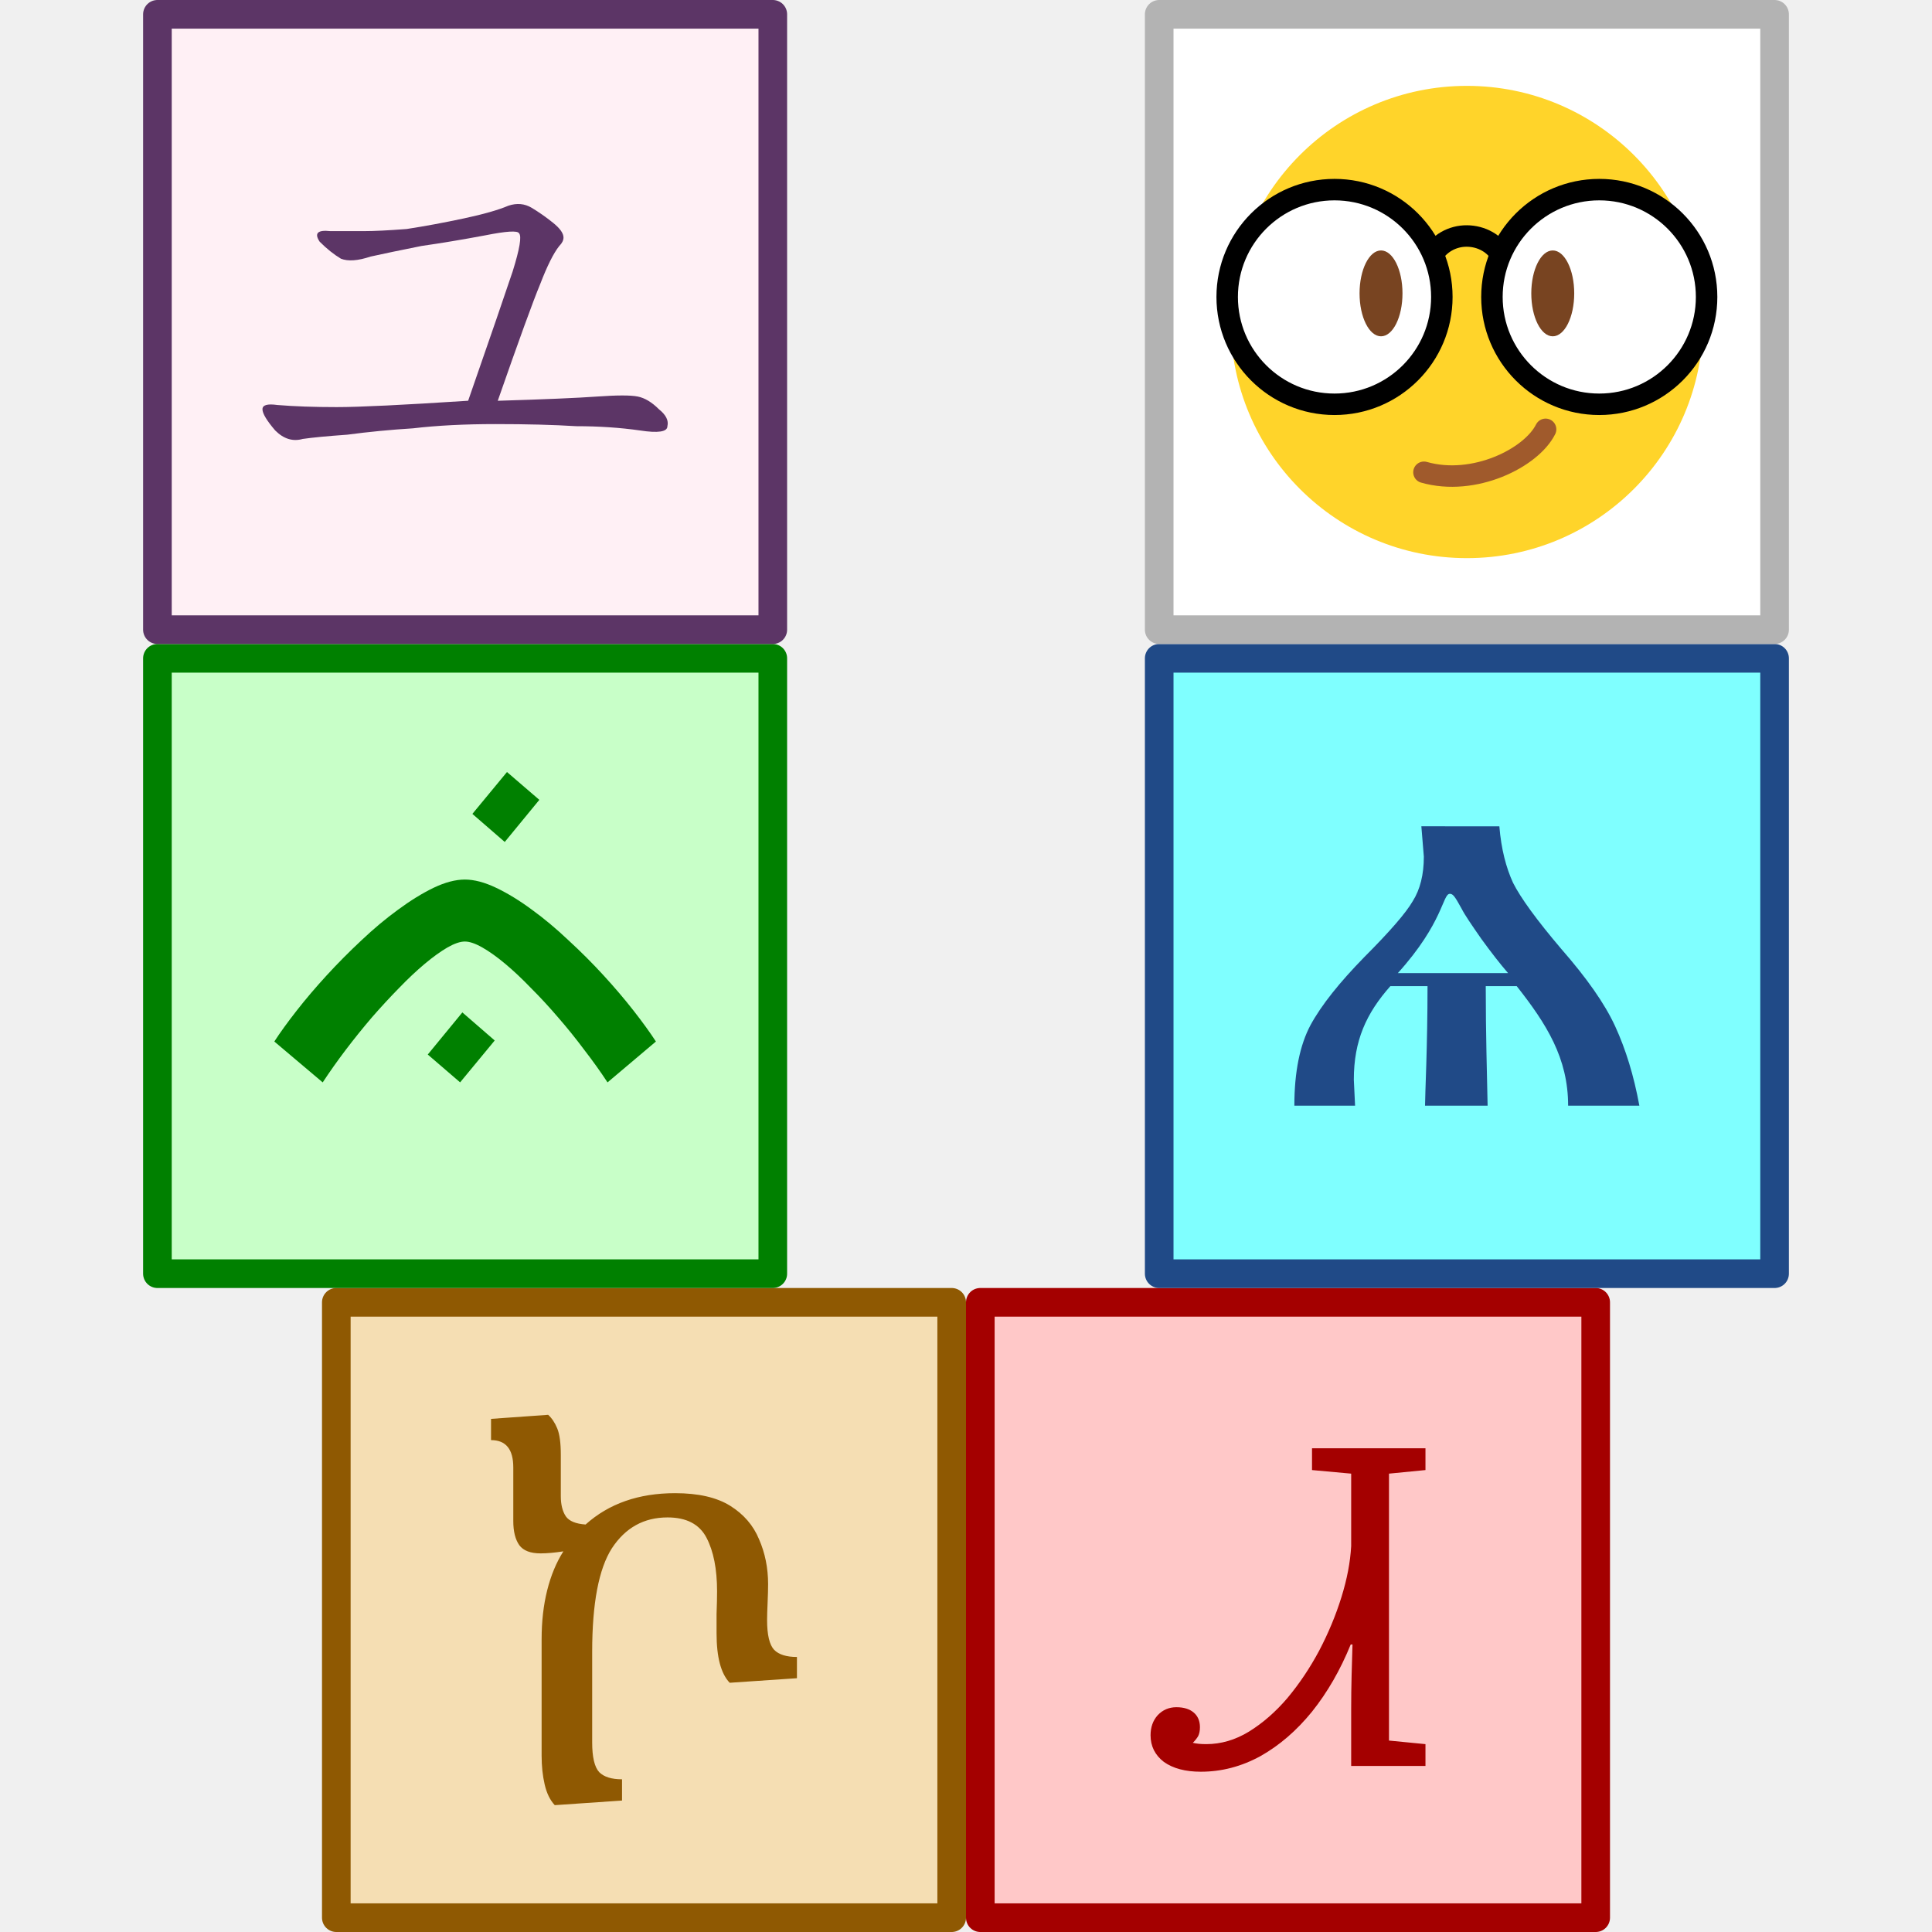
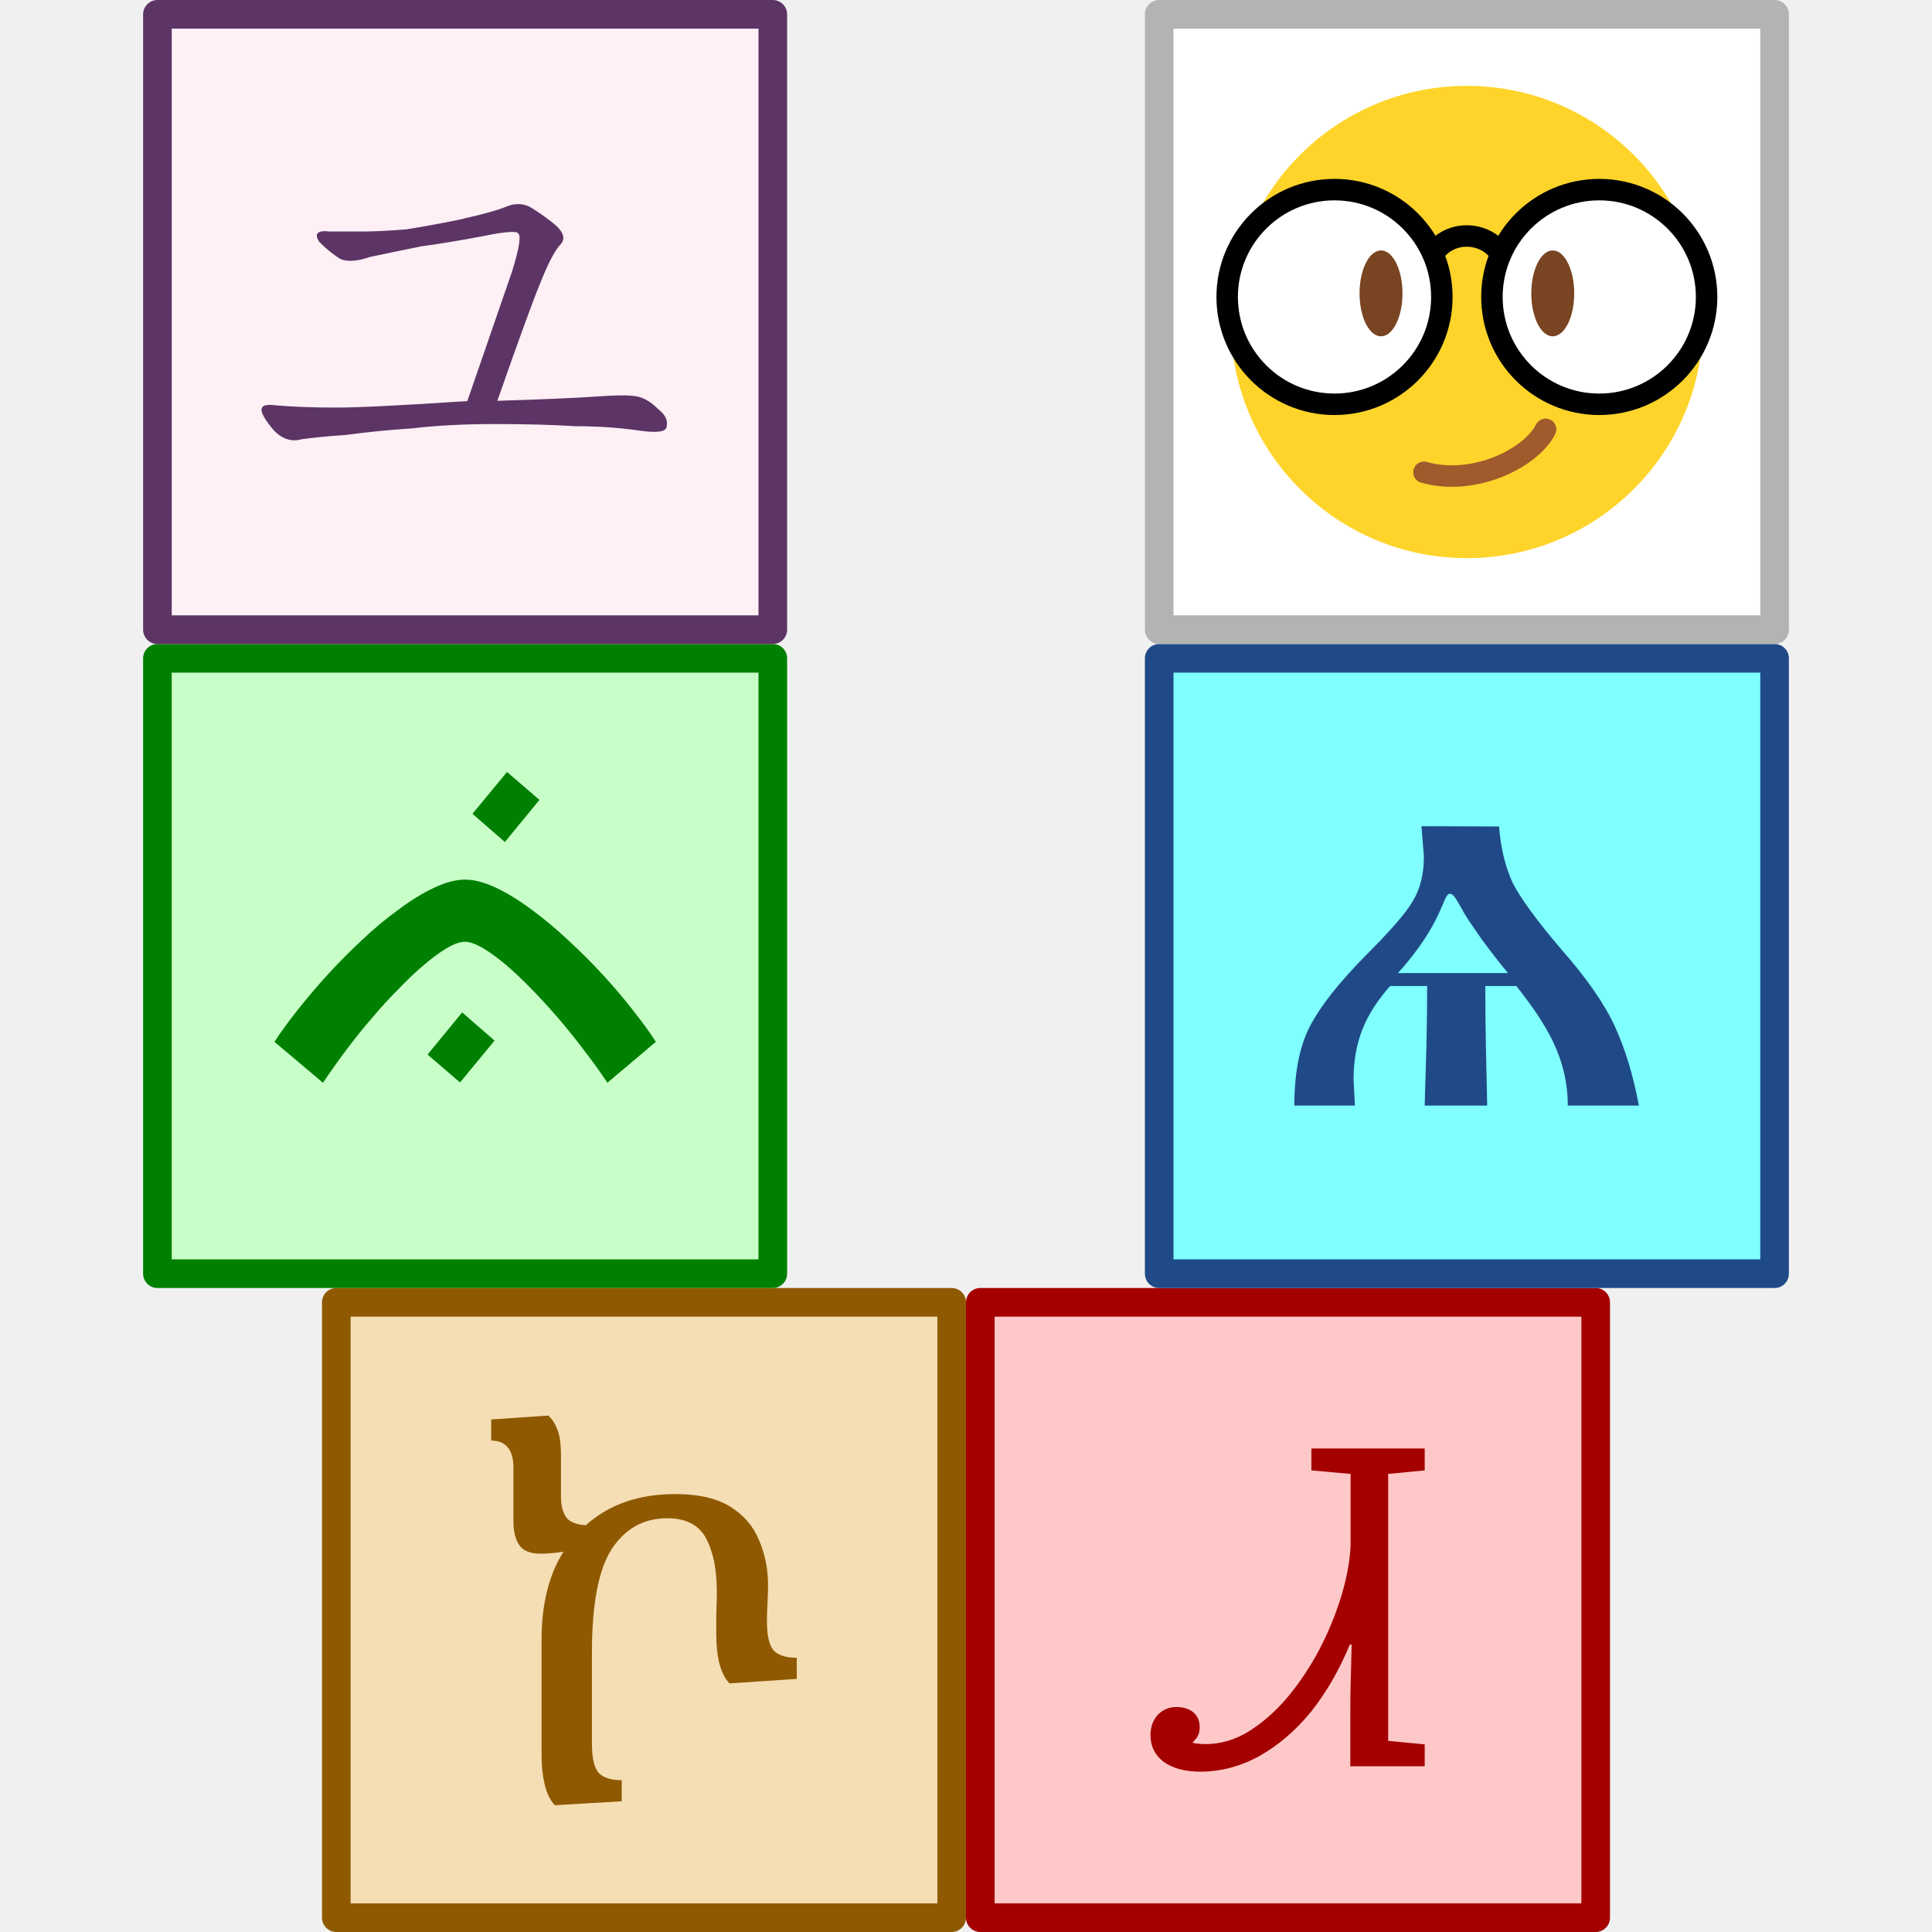
<svg xmlns="http://www.w3.org/2000/svg" xmlns:xlink="http://www.w3.org/1999/xlink" height="270" viewBox="0 0 270 270" width="270">
  <path d="m47 182h86v86h-86z" fill="#f5deb3" stroke="#8f5902" stroke-linecap="round" stroke-linejoin="round" stroke-width="4" />
  <path d="m137 182h86v86h-86z" fill="#ffc8c8" stroke="#a40000" stroke-linecap="round" stroke-linejoin="round" stroke-width="4" />
  <path d="m22 92h86v86h-86z" fill="#c8ffc8" stroke="#008000" stroke-linecap="round" stroke-linejoin="round" stroke-width="4" />
  <path d="m162 92h86v86h-86z" fill="#7fffff" stroke="#204a87" stroke-linecap="round" stroke-linejoin="round" stroke-width="4" />
  <path d="m22 2h86v86h-86z" fill="#fff0f5" stroke="#5c3566" stroke-linecap="round" stroke-linejoin="round" stroke-width="4" />
  <path d="m162 2h86v86h-86z" fill="#fff" stroke="#b3b3b3" stroke-linecap="round" stroke-linejoin="round" stroke-width="4" />
  <circle cx="205" cy="45" fill="#ffd42a" r="33" />
  <circle id="a" cx="186.5" cy="41.5" fill="#fff" r="15" stroke="#000" stroke-linecap="round" stroke-linejoin="round" stroke-width="3" />
-   <path d="m200 36c1-2 3.016-3.038 5.008-3.019 1.992.019 3.992 1.019 4.992 3.019" fill="none" stroke="#000" stroke-width="3" />
+   <path d="m200 36c1-2 3.02-3.04 5.01-3.02s3.99 1.02 4.99 3.02" fill="none" stroke="#000" stroke-width="3" />
  <use height="100%" transform="translate(37)" width="100%" xlink:href="#a" />
  <ellipse id="b" cx="193" cy="41" fill="#784421" rx="3" ry="6" />
  <use height="100%" transform="translate(24)" width="100%" xlink:href="#b" />
  <path d="m216 60c-2 4-10 8-17 6" fill="none" stroke="#a05a2c" stroke-linecap="round" stroke-width="3" />
-   <path d="m52.556 30.553.092 1.122c0 .664-.137 1.214-.412 1.649-.252.435-.848 1.122-1.787 2.062-.916.939-1.581 1.764-1.993 2.52-.389.733-.596 1.718-.596 2.978h2.245l-.046-.962c0-1.443.458-2.451 1.351-3.459h1.374c0 2.291-.092 3.986-.092 4.421h2.314c-.023-1.214-.069-2.588-.069-4.421h1.145c1.1 1.397 1.901 2.657 1.901 4.421h2.634c-.206-1.122-.504-2.084-.893-2.932-.389-.848-1.054-1.787-1.993-2.863-.916-1.077-1.512-1.901-1.787-2.451-.252-.55-.435-1.237-.504-2.084zm-.87 5.429c1.695-1.878 1.649-2.932 1.924-2.932.115 0 .183.092.435.55.115.229.367.596.733 1.122.367.504.687.916.985 1.26z" fill="#204a87" stroke-width=".265" transform="scale(3.779528)" />
-   <path d="m44.401 65.511q-.855 0-1.365-.362-.493-.378-.493-.987 0-.444.263-.74.28-.296.691-.296.411 0 .642.197.23.197.23.543 0 .197-.066.329-.066.115-.197.247.197.049.493.049.822 0 1.579-.461.773-.477 1.431-1.25.658-.79 1.168-1.744.51-.971.822-1.974.313-1.003.362-1.892v-2.681l-1.448-.132v-.806h4.195v.806l-1.349.132v9.87l1.349.132v.806h-2.747v-2.106q0-.625.016-1.25.016-.625.033-1.135h-.066q-.576 1.415-1.431 2.484-.855 1.053-1.908 1.645-1.053.576-2.204.576z" fill="#a40000" stroke-width=".265" transform="scale(3.779528)" />
-   <path d="m20.799 66.826q-.252-.27-.359-.737-.108-.467-.108-1.024v-4.133q0-.952.198-1.743.198-.791.575-1.384-.467.072-.809.072-.539 0-.755-.288-.216-.305-.216-.863v-1.905q0-.97-.791-.97v-.755l2.031-.144q.198.18.323.485.126.305.126.934v1.473q0 .449.18.719.18.252.701.288 1.24-1.114 3.181-1.114 1.24 0 1.959.449.719.449 1.024 1.186.323.737.323 1.599 0 .252-.018.665-.018.395-.018.611 0 .791.252 1.06.252.252.809.252v.755l-2.39.162q-.467-.485-.467-1.761 0-.198 0-.683.018-.485.018-.809 0-1.186-.377-1.905-.377-.719-1.384-.719-1.258 0-1.977 1.096-.701 1.096-.701 3.684v3.216q0 .791.252 1.06.252.252.809.252v.755z" fill="#8f5902" stroke-width=".254" transform="matrix(3.931849 0 0 3.931849 -4.2503 -10.4763)" />
-   <g fill="#008000" stroke-width=".236" transform="matrix(4.237094 0 0 4.237094 -7.8692 -21.7688)">
-     <path d="m18.174 39.456-1.141 1.381-1.067-.918 1.141-1.389zm-.984-5.308q.463 0 1.034.273.571.273 1.174.719.604.438 1.207 1.009.612.562 1.158 1.158.546.595.992 1.166.446.571.736 1.017l-1.596 1.348q-.347-.529-.769-1.075-.413-.554-.86-1.067-.438-.513-.893-.967-.446-.463-.852-.802-.405-.339-.752-.537-.347-.198-.579-.198-.232 0-.579.198-.339.198-.744.537-.405.339-.852.802-.446.455-.893.967-.438.513-.86 1.067-.413.546-.761 1.075l-1.596-1.348q.289-.446.736-1.017.446-.571.992-1.166.546-.595 1.149-1.158.604-.571 1.207-1.009.604-.446 1.166-.719.571-.273 1.034-.273z" />
-     <path d="m17.438 31.982 1.141-1.381 1.067.918-1.141 1.389z" />
+   <path d="m52.56 30.55.09 1.12c0 .66-.14 1.21-.41 1.65-.25.44-.85 1.12-1.79 2.06-.92.94-1.58 1.76-1.99 2.52-.39.73-.6 1.72-.6 2.98h2.24l-.05-.96c0-1.44.46-2.45 1.35-3.46h1.37c0 2.29-.09 3.99-.09 4.42h2.31c-.02-1.21-.07-2.59-.07-4.42h1.15c1.1 1.4 1.9 2.66 1.9 4.42h2.63c-.21-1.12-.5-2.08-.89-2.93s-1.05-1.79-1.99-2.86c-.92-1.08-1.51-1.9-1.79-2.45-.25-.55-.44-1.24-.5-2.08zm-.87 5.43c1.7-1.88 1.65-2.93 1.92-2.93.11 0 .18.09.44.55.11.23.37.6.73 1.12.37.5.69.92.98 1.26z" fill="#204a87" stroke-width=".26" transform="scale(3.7795)" />
+   <path d="m44.4 65.51q-.86 0-1.37-.36-.49-.38-.49-.99 0-.44.26-.74.28-.3.69-.3.41 0 .64.2.23.2.23.54 0 .2-.07.33-.07.12-.2.25.2.05.49.05.82 0 1.58-.46.77-.48 1.43-1.25.66-.79 1.17-1.74.51-.97.82-1.97.31-1 .36-1.89v-2.68l-1.45-.13v-.81h4.19v.81l-1.35.13v9.87l1.35.13v.81h-2.75v-2.11q0-.63.02-1.25.02-.63.03-1.14h-.07q-.58 1.41-1.43 2.48-.86 1.05-1.91 1.64-1.05.58-2.2.58z" fill="#a40000" stroke-width=".26" transform="scale(3.7795)" />
+   <path d="m20.8 66.83q-.25-.27-.36-.74-.11-.47-.11-1.02v-4.13q0-.95.2-1.74.2-.79.58-1.38-.47.07-.81.07-.54 0-.75-.29-.22-.31-.22-.86v-1.9q0-.97-.79-.97v-.75l2.03-.14q.2.18.32.49.13.31.13.93v1.47q0 .45.18.72.18.25.7.29 1.24-1.11 3.18-1.11 1.24 0 1.96.45.72.45 1.02 1.19.32.74.32 1.6 0 .25-.02.66-.02.4-.02.61 0 .79.25 1.06.25.25.81.25v.75l-2.39.16q-.47-.49-.47-1.76 0-.2 0-.68.02-.49.02-.81 0-1.19-.38-1.9-.38-.72-1.38-.72-1.26 0-1.98 1.1-.7 1.1-.7 3.68v3.22q0 .79.25 1.06.25.25.81.25v.75z" fill="#8f5902" stroke-width=".25" transform="matrix(3.9318 0 0 3.9318 -4.25 -10.48)" />
+   <g fill="#008000" stroke-width=".24" transform="matrix(4.2371 0 0 4.2371 -7.87 -21.77)">
+     <path d="m18.17 39.46-1.14 1.38-1.07-.92 1.14-1.39zm-.98-5.31q.46 0 1.03.27.57.27 1.17.72.6.44 1.21 1.01.61.56 1.16 1.16.55.6.99 1.17.45.57.74 1.02l-1.6 1.35q-.35-.53-.77-1.07-.41-.55-.86-1.07-.44-.51-.89-.97-.45-.46-.85-.8-.41-.34-.75-.54-.35-.2-.58-.2-.23 0-.58.2-.34.2-.74.54-.41.34-.85.8-.45.45-.89.97-.44.51-.86 1.07-.41.55-.76 1.07l-1.6-1.35q.29-.45.74-1.02.45-.57.99-1.17.55-.6 1.15-1.16.6-.57 1.21-1.01.6-.45 1.17-.72.57-.27 1.03-.27z" />
+     <path d="m17.44 31.98 1.14-1.38 1.07.92-1.14 1.39z" />
  </g>
-   <path d="m17.152 8.076q1.098-.235 1.646-.47.47-.157.862.078.392.235.784.549.392.314.392.549 0 .157-.157.314-.314.392-.706 1.411-.392.941-1.568 4.312 2.587-.078 3.685-.157 1.098-.078 1.49 0 .392.078.784.47.392.314.314.627 0 .314-1.019.157-1.098-.157-2.352-.157-1.254-.078-2.979-.078-1.725 0-3.058.157-1.254.078-2.43.235-1.098.078-1.646.157-.549.157-1.019-.314-.47-.549-.47-.784 0-.235.549-.157.941.078 2.195.078 1.254 0 4.861-.235 1.254-3.606 1.646-4.782.392-1.254.235-1.411-.078-.157-1.254.078-1.254.235-2.352.392-1.176.235-1.882.392-.706.235-1.098.078-.392-.235-.784-.627-.314-.47.392-.392.706 0 1.254 0 .549 0 1.568-.078 1.019-.157 2.117-.392z" fill="#5c3566" stroke-width=".265" transform="scale(3.779528)" />
+   <path d="m17.15 8.08q1.1-.24 1.65-.47.47-.16.86.08.39.24.78.55.39.31.39.55 0 .16-.16.31-.31.39-.71 1.41-.39.94-1.57 4.31 2.59-.08 3.68-.16 1.1-.08 1.49 0 .39.08.78.47.39.31.31.63 0 .31-1.02.16-1.1-.16-2.35-.16-1.25-.08-2.98-.08-1.72 0-3.06.16-1.25.08-2.43.24-1.1.08-1.65.16-.55.16-1.02-.31-.47-.55-.47-.78 0-.24.55-.16.94.08 2.2.08 1.25 0 4.86-.24 1.25-3.61 1.65-4.78.39-1.25.24-1.41-.08-.16-1.25.08-1.25.24-2.35.39-1.18.24-1.88.39-.71.24-1.1.08-.39-.24-.78-.63-.31-.47.39-.39.71 0 1.25 0 .55 0 1.57-.08 1.02-.16 2.12-.39z" fill="#5c3566" stroke-width=".26" transform="scale(3.7795)" />
</svg>
